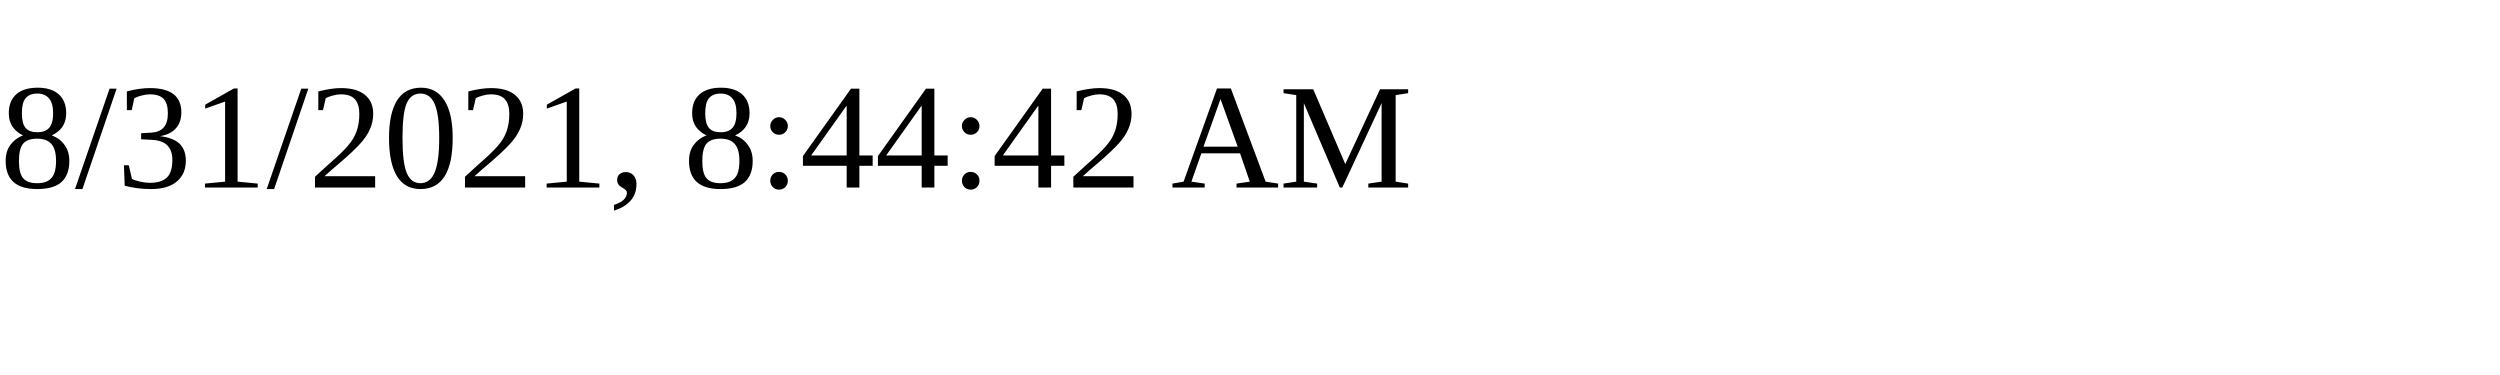
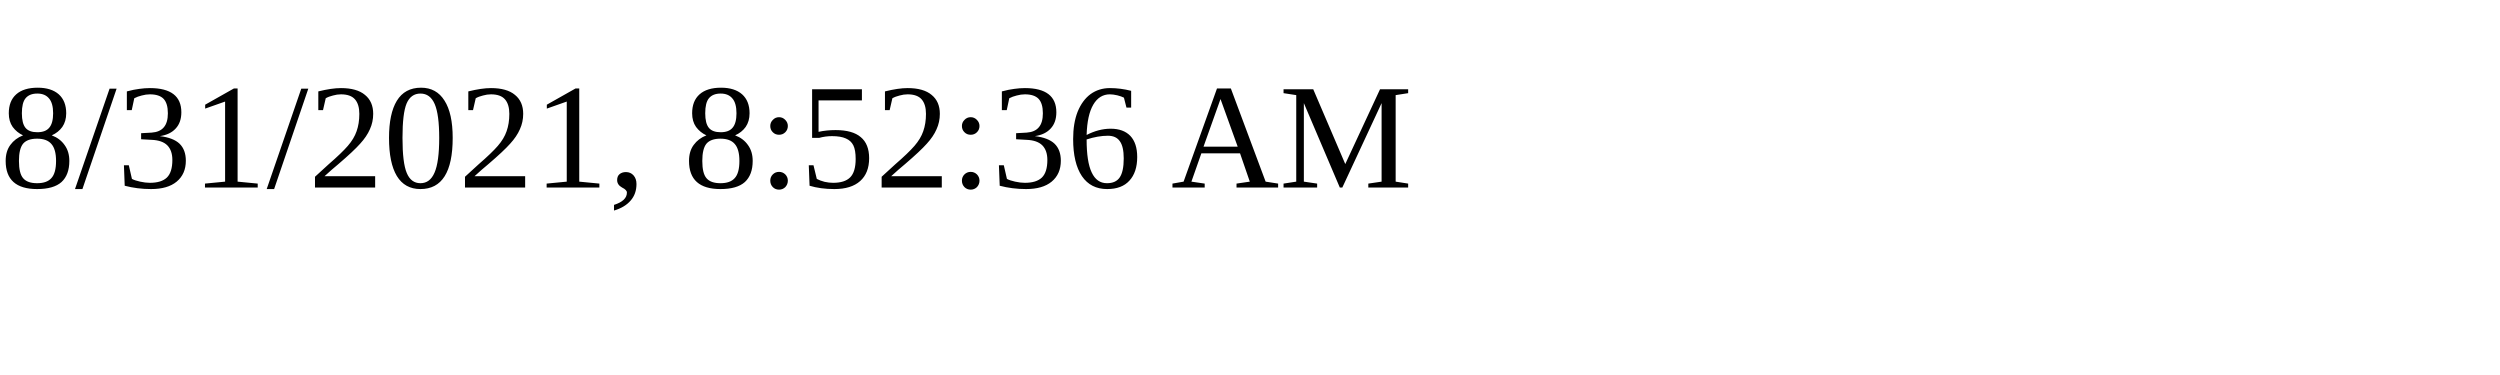
<svg xmlns="http://www.w3.org/2000/svg" height="30" width="200">
-   <text x="0" y="15">8/31/2021, 8:44:42 AM</text>
+   <text x="0" y="15">8/31/2021, 8:52:36 AM</text>
</svg>
